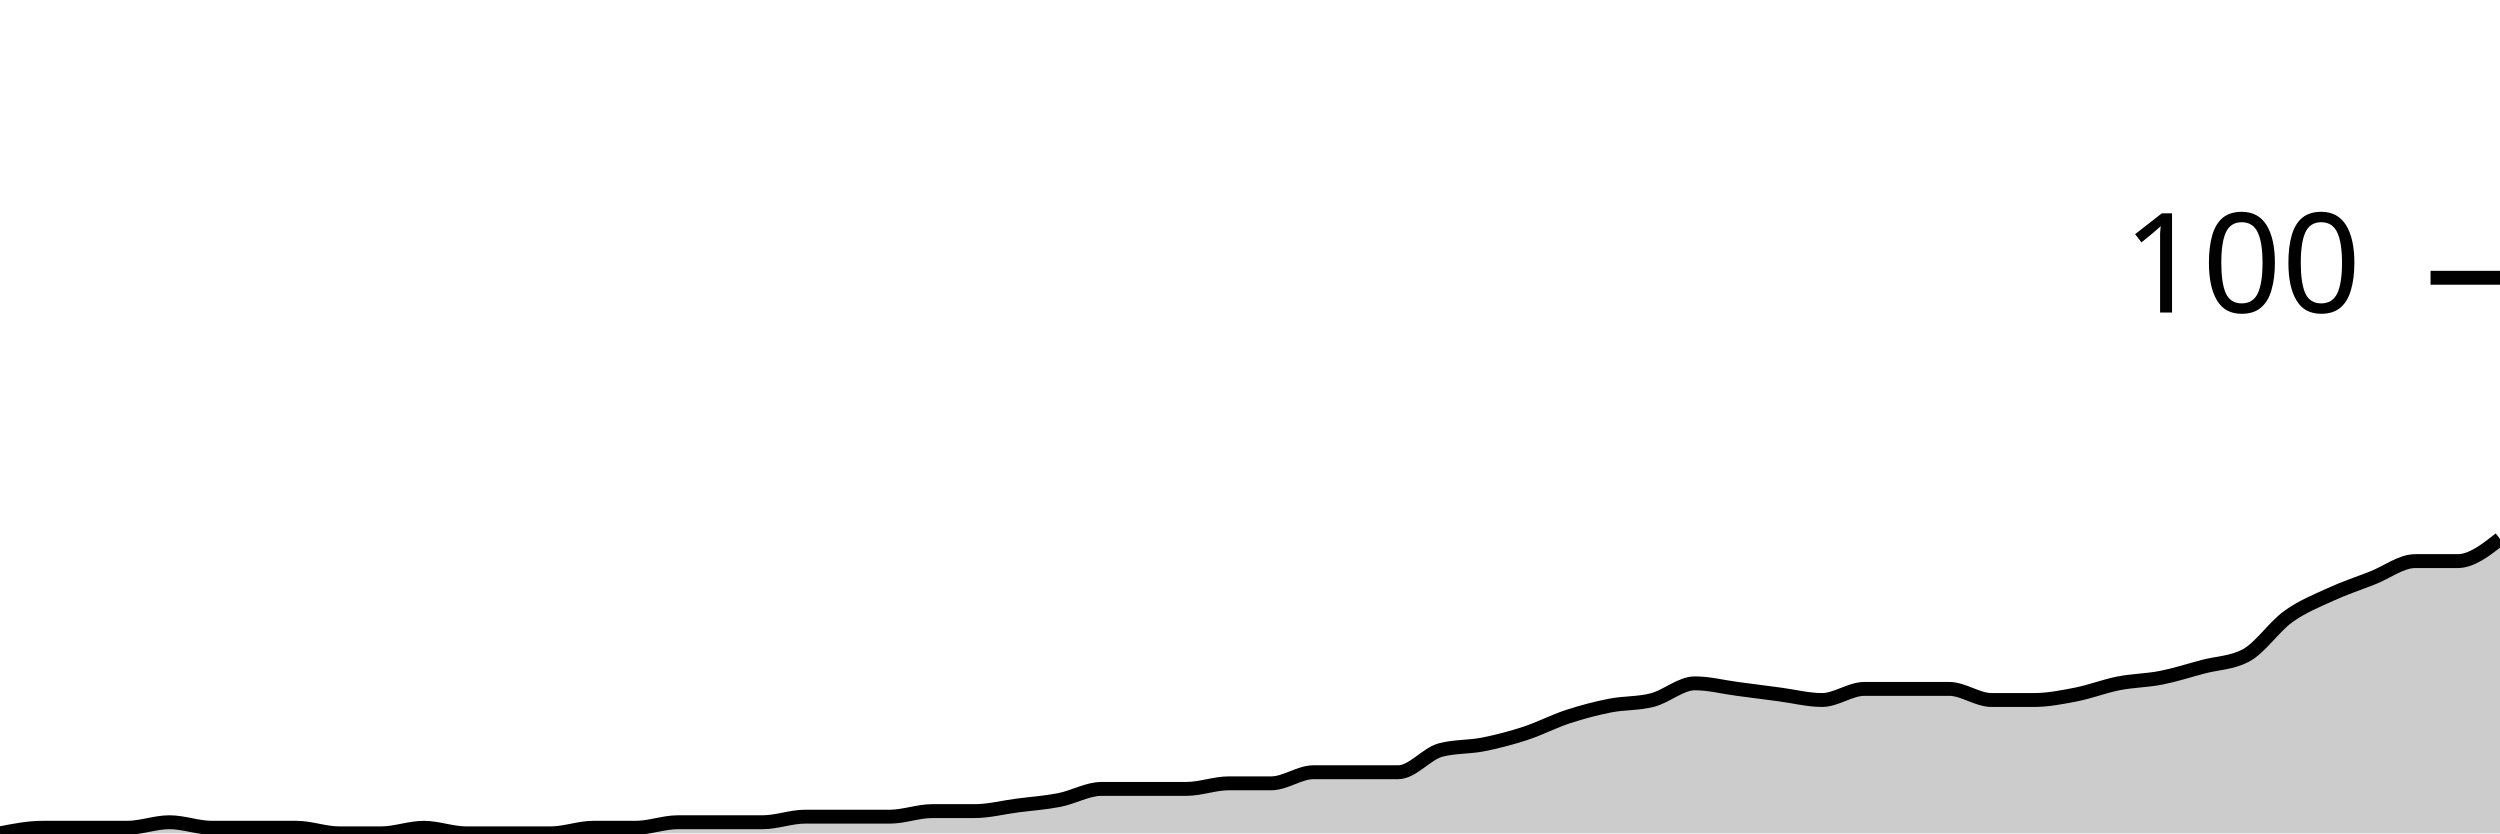
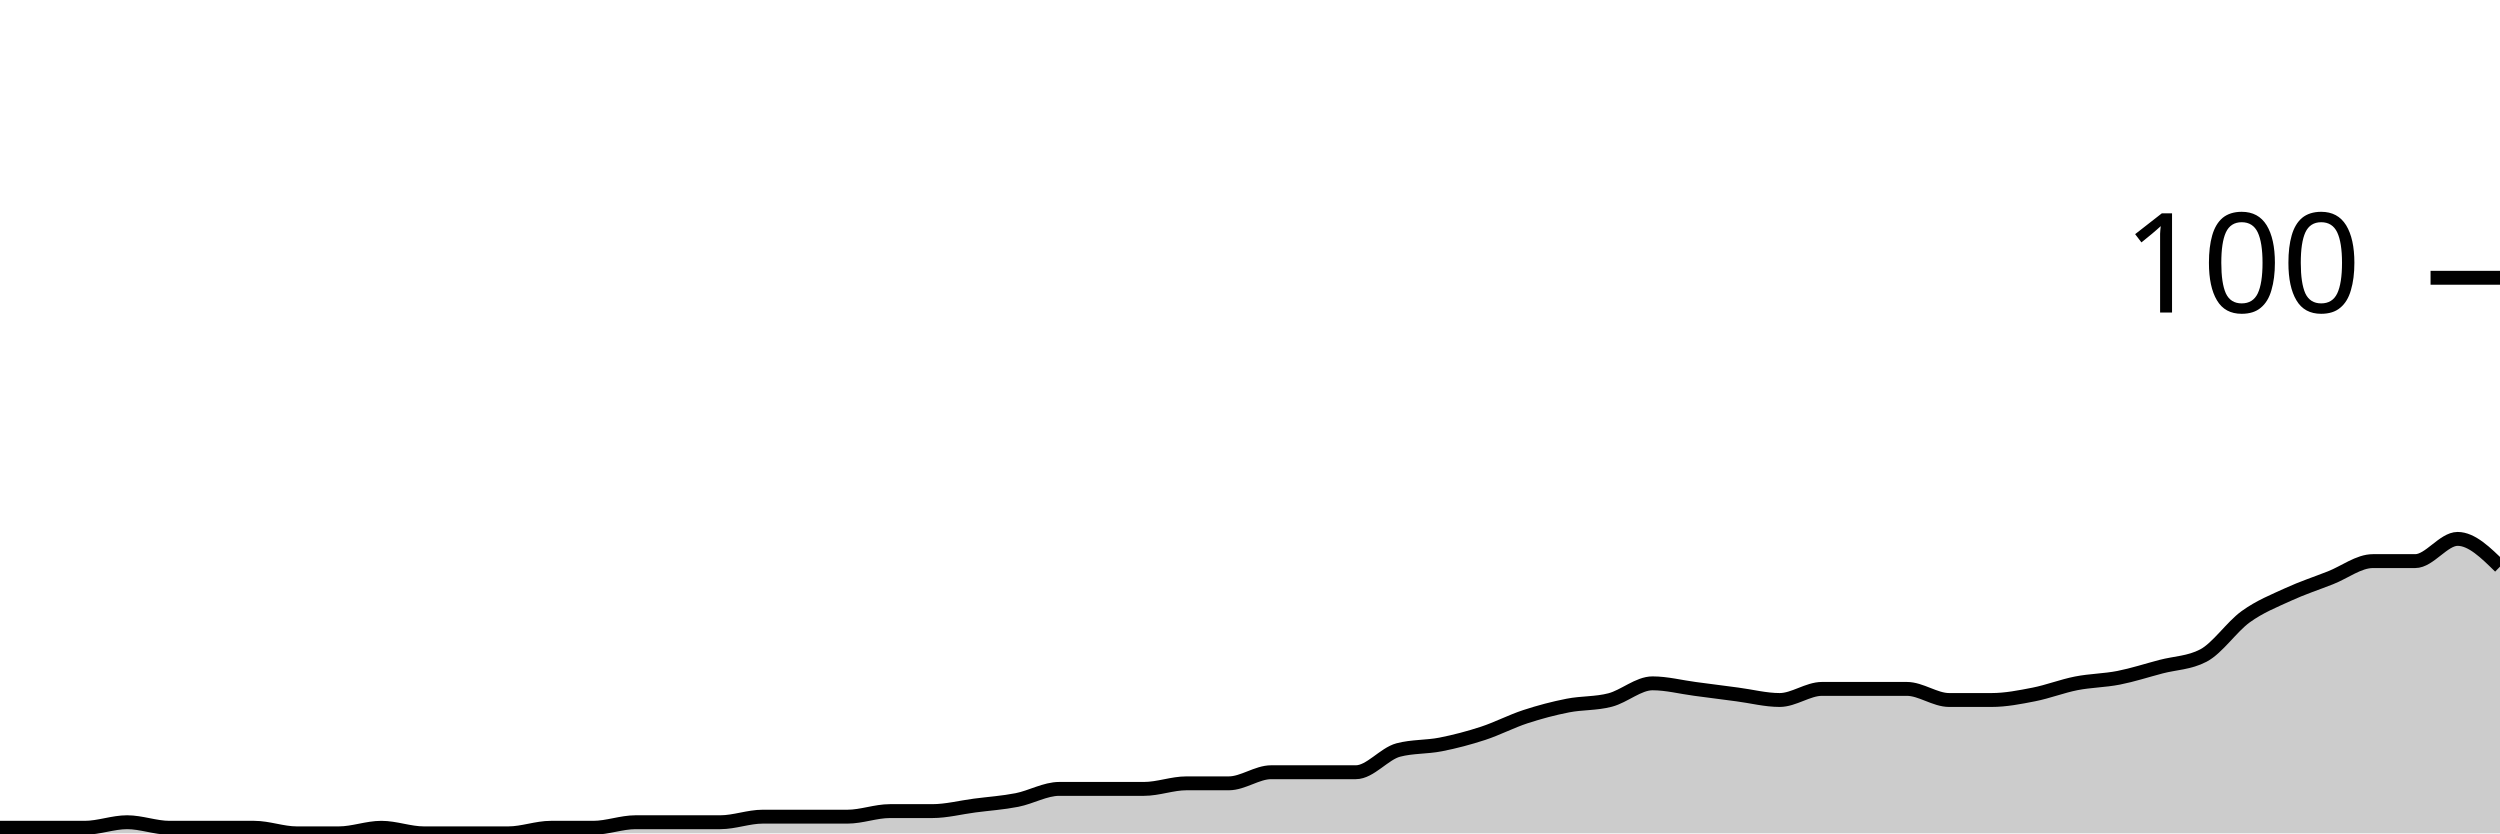
<svg xmlns="http://www.w3.org/2000/svg" viewBox="0 0 180 60">
  <g transform="translate(0,20)">
-     <path class="area" fill="rgba(0, 0, 0, 0.2)" d="M0,40C1.017,39.8,2.034,39.6,3.051,39.6C4.068,39.6,5.085,39.6,6.102,39.6C7.119,39.6,8.136,39.6,9.153,39.6C10.169,39.6,11.186,39.2,12.203,39.2C13.22,39.2,14.237,39.6,15.254,39.6C16.271,39.6,17.288,39.6,18.305,39.6C19.322,39.6,20.339,39.6,21.356,39.6C22.373,39.6,23.39,40,24.407,40C25.424,40,26.441,40,27.458,40C28.475,40,29.492,39.6,30.508,39.6C31.525,39.6,32.542,40,33.559,40C34.576,40,35.593,40,36.61,40C37.627,40,38.644,40,39.661,40C40.678,40,41.695,39.6,42.712,39.6C43.729,39.6,44.746,39.6,45.763,39.6C46.78,39.6,47.797,39.2,48.814,39.2C49.831,39.2,50.847,39.2,51.864,39.2C52.881,39.2,53.898,39.2,54.915,39.2C55.932,39.2,56.949,38.8,57.966,38.8C58.983,38.8,60,38.8,61.017,38.8C62.034,38.8,63.051,38.8,64.068,38.8C65.085,38.8,66.102,38.4,67.119,38.4C68.136,38.4,69.153,38.4,70.169,38.4C71.186,38.4,72.203,38.133,73.22,38C74.237,37.867,75.254,37.8,76.271,37.6C77.288,37.4,78.305,36.8,79.322,36.8C80.339,36.8,81.356,36.8,82.373,36.8C83.39,36.8,84.407,36.8,85.424,36.8C86.441,36.8,87.458,36.4,88.475,36.4C89.492,36.4,90.508,36.4,91.525,36.4C92.542,36.4,93.559,35.6,94.576,35.6C95.593,35.6,96.61,35.6,97.627,35.6C98.644,35.6,99.661,35.6,100.678,35.6C101.695,35.6,102.712,34.267,103.729,34C104.746,33.733,105.763,33.8,106.78,33.6C107.797,33.4,108.814,33.133,109.831,32.8C110.847,32.467,111.864,31.933,112.881,31.6C113.898,31.267,114.915,31,115.932,30.8C116.949,30.6,117.966,30.667,118.983,30.4C120,30.133,121.017,29.2,122.034,29.2C123.051,29.2,124.068,29.467,125.085,29.6C126.102,29.733,127.119,29.867,128.136,30C129.153,30.133,130.169,30.4,131.186,30.4C132.203,30.4,133.22,29.6,134.237,29.6C135.254,29.6,136.271,29.6,137.288,29.6C138.305,29.6,139.322,29.6,140.339,29.6C141.356,29.6,142.373,30.4,143.39,30.4C144.407,30.4,145.424,30.4,146.441,30.4C147.458,30.4,148.475,30.2,149.492,30C150.508,29.8,151.525,29.4,152.542,29.2C153.559,29,154.576,29,155.593,28.8C156.61,28.6,157.627,28.267,158.644,28C159.661,27.733,160.678,27.733,161.695,27.2C162.712,26.667,163.729,25.133,164.746,24.4C165.763,23.667,166.78,23.267,167.797,22.8C168.814,22.333,169.831,22,170.847,21.6C171.864,21.2,172.881,20.4,173.898,20.4C174.915,20.4,175.932,20.4,176.949,20.4C177.966,20.4,178.983,19.6,180,18.8L180,40C178.983,40,177.966,40,176.949,40C175.932,40,174.915,40,173.898,40C172.881,40,171.864,40,170.847,40C169.831,40,168.814,40,167.797,40C166.78,40,165.763,40,164.746,40C163.729,40,162.712,40,161.695,40C160.678,40,159.661,40,158.644,40C157.627,40,156.61,40,155.593,40C154.576,40,153.559,40,152.542,40C151.525,40,150.508,40,149.492,40C148.475,40,147.458,40,146.441,40C145.424,40,144.407,40,143.39,40C142.373,40,141.356,40,140.339,40C139.322,40,138.305,40,137.288,40C136.271,40,135.254,40,134.237,40C133.22,40,132.203,40,131.186,40C130.169,40,129.153,40,128.136,40C127.119,40,126.102,40,125.085,40C124.068,40,123.051,40,122.034,40C121.017,40,120,40,118.983,40C117.966,40,116.949,40,115.932,40C114.915,40,113.898,40,112.881,40C111.864,40,110.847,40,109.831,40C108.814,40,107.797,40,106.78,40C105.763,40,104.746,40,103.729,40C102.712,40,101.695,40,100.678,40C99.661,40,98.644,40,97.627,40C96.61,40,95.593,40,94.576,40C93.559,40,92.542,40,91.525,40C90.508,40,89.492,40,88.475,40C87.458,40,86.441,40,85.424,40C84.407,40,83.39,40,82.373,40C81.356,40,80.339,40,79.322,40C78.305,40,77.288,40,76.271,40C75.254,40,74.237,40,73.22,40C72.203,40,71.186,40,70.169,40C69.153,40,68.136,40,67.119,40C66.102,40,65.085,40,64.068,40C63.051,40,62.034,40,61.017,40C60,40,58.983,40,57.966,40C56.949,40,55.932,40,54.915,40C53.898,40,52.881,40,51.864,40C50.847,40,49.831,40,48.814,40C47.797,40,46.78,40,45.763,40C44.746,40,43.729,40,42.712,40C41.695,40,40.678,40,39.661,40C38.644,40,37.627,40,36.61,40C35.593,40,34.576,40,33.559,40C32.542,40,31.525,40,30.508,40C29.492,40,28.475,40,27.458,40C26.441,40,25.424,40,24.407,40C23.39,40,22.373,40,21.356,40C20.339,40,19.322,40,18.305,40C17.288,40,16.271,40,15.254,40C14.237,40,13.22,40,12.203,40C11.186,40,10.169,40,9.153,40C8.136,40,7.119,40,6.102,40C5.085,40,4.068,40,3.051,40C2.034,40,1.017,40,0,40Z" />
-     <path class="line" stroke="black" fill="none" d="M0,40C1.017,39.8,2.034,39.6,3.051,39.6C4.068,39.6,5.085,39.6,6.102,39.6C7.119,39.6,8.136,39.6,9.153,39.6C10.169,39.6,11.186,39.2,12.203,39.2C13.22,39.2,14.237,39.6,15.254,39.6C16.271,39.6,17.288,39.6,18.305,39.6C19.322,39.6,20.339,39.6,21.356,39.6C22.373,39.6,23.39,40,24.407,40C25.424,40,26.441,40,27.458,40C28.475,40,29.492,39.6,30.508,39.6C31.525,39.6,32.542,40,33.559,40C34.576,40,35.593,40,36.61,40C37.627,40,38.644,40,39.661,40C40.678,40,41.695,39.6,42.712,39.6C43.729,39.6,44.746,39.6,45.763,39.6C46.78,39.6,47.797,39.2,48.814,39.2C49.831,39.2,50.847,39.2,51.864,39.2C52.881,39.2,53.898,39.2,54.915,39.2C55.932,39.2,56.949,38.8,57.966,38.8C58.983,38.8,60,38.8,61.017,38.8C62.034,38.8,63.051,38.8,64.068,38.8C65.085,38.8,66.102,38.4,67.119,38.4C68.136,38.4,69.153,38.4,70.169,38.4C71.186,38.4,72.203,38.133,73.22,38C74.237,37.867,75.254,37.8,76.271,37.6C77.288,37.4,78.305,36.8,79.322,36.8C80.339,36.8,81.356,36.8,82.373,36.8C83.39,36.8,84.407,36.8,85.424,36.8C86.441,36.8,87.458,36.4,88.475,36.4C89.492,36.4,90.508,36.4,91.525,36.4C92.542,36.4,93.559,35.6,94.576,35.6C95.593,35.6,96.61,35.6,97.627,35.6C98.644,35.6,99.661,35.6,100.678,35.6C101.695,35.6,102.712,34.267,103.729,34C104.746,33.733,105.763,33.8,106.78,33.6C107.797,33.4,108.814,33.133,109.831,32.8C110.847,32.467,111.864,31.933,112.881,31.6C113.898,31.267,114.915,31,115.932,30.8C116.949,30.6,117.966,30.667,118.983,30.4C120,30.133,121.017,29.2,122.034,29.2C123.051,29.2,124.068,29.467,125.085,29.6C126.102,29.733,127.119,29.867,128.136,30C129.153,30.133,130.169,30.4,131.186,30.4C132.203,30.4,133.22,29.6,134.237,29.6C135.254,29.6,136.271,29.6,137.288,29.6C138.305,29.6,139.322,29.6,140.339,29.6C141.356,29.6,142.373,30.4,143.39,30.4C144.407,30.4,145.424,30.4,146.441,30.4C147.458,30.4,148.475,30.2,149.492,30C150.508,29.8,151.525,29.4,152.542,29.2C153.559,29,154.576,29,155.593,28.8C156.61,28.6,157.627,28.267,158.644,28C159.661,27.733,160.678,27.733,161.695,27.2C162.712,26.667,163.729,25.133,164.746,24.4C165.763,23.667,166.78,23.267,167.797,22.8C168.814,22.333,169.831,22,170.847,21.6C171.864,21.2,172.881,20.4,173.898,20.4C174.915,20.4,175.932,20.4,176.949,20.4C177.966,20.4,178.983,19.6,180,18.8" />
+     <path class="area" fill="rgba(0, 0, 0, 0.2)" d="M0,39.6C1.017,39.6,2.034,39.6,3.051,39.6C4.068,39.6,5.085,39.6,6.102,39.6C7.119,39.6,8.136,39.2,9.153,39.2C10.169,39.2,11.186,39.6,12.203,39.6C13.22,39.6,14.237,39.6,15.254,39.6C16.271,39.6,17.288,39.6,18.305,39.6C19.322,39.6,20.339,40,21.356,40C22.373,40,23.39,40,24.407,40C25.424,40,26.441,39.6,27.458,39.6C28.475,39.6,29.492,40,30.508,40C31.525,40,32.542,40,33.559,40C34.576,40,35.593,40,36.61,40C37.627,40,38.644,39.6,39.661,39.6C40.678,39.6,41.695,39.6,42.712,39.6C43.729,39.6,44.746,39.2,45.763,39.2C46.78,39.2,47.797,39.2,48.814,39.2C49.831,39.2,50.847,39.2,51.864,39.2C52.881,39.2,53.898,38.8,54.915,38.8C55.932,38.8,56.949,38.8,57.966,38.8C58.983,38.8,60,38.8,61.017,38.8C62.034,38.8,63.051,38.4,64.068,38.4C65.085,38.4,66.102,38.4,67.119,38.4C68.136,38.4,69.153,38.133,70.169,38C71.186,37.867,72.203,37.8,73.22,37.6C74.237,37.4,75.254,36.8,76.271,36.8C77.288,36.8,78.305,36.8,79.322,36.8C80.339,36.8,81.356,36.8,82.373,36.8C83.39,36.8,84.407,36.4,85.424,36.4C86.441,36.4,87.458,36.4,88.475,36.4C89.492,36.4,90.508,35.6,91.525,35.6C92.542,35.6,93.559,35.6,94.576,35.6C95.593,35.6,96.61,35.6,97.627,35.6C98.644,35.6,99.661,34.267,100.678,34C101.695,33.733,102.712,33.8,103.729,33.6C104.746,33.4,105.763,33.133,106.78,32.8C107.797,32.467,108.814,31.933,109.831,31.6C110.847,31.267,111.864,31,112.881,30.8C113.898,30.6,114.915,30.667,115.932,30.4C116.949,30.133,117.966,29.2,118.983,29.2C120,29.2,121.017,29.467,122.034,29.6C123.051,29.733,124.068,29.867,125.085,30C126.102,30.133,127.119,30.4,128.136,30.4C129.153,30.4,130.169,29.6,131.186,29.6C132.203,29.6,133.22,29.6,134.237,29.6C135.254,29.6,136.271,29.6,137.288,29.6C138.305,29.6,139.322,30.4,140.339,30.4C141.356,30.4,142.373,30.4,143.39,30.4C144.407,30.4,145.424,30.2,146.441,30C147.458,29.8,148.475,29.4,149.492,29.2C150.508,29,151.525,29,152.542,28.8C153.559,28.6,154.576,28.267,155.593,28C156.61,27.733,157.627,27.733,158.644,27.2C159.661,26.667,160.678,25.133,161.695,24.4C162.712,23.667,163.729,23.267,164.746,22.8C165.763,22.333,166.78,22,167.797,21.6C168.814,21.2,169.831,20.4,170.847,20.4C171.864,20.4,172.881,20.4,173.898,20.4C174.915,20.4,175.932,18.8,176.949,18.8C177.966,18.8,178.983,19.8,180,20.8L180,40C178.983,40,177.966,40,176.949,40C175.932,40,174.915,40,173.898,40C172.881,40,171.864,40,170.847,40C169.831,40,168.814,40,167.797,40C166.78,40,165.763,40,164.746,40C163.729,40,162.712,40,161.695,40C160.678,40,159.661,40,158.644,40C157.627,40,156.61,40,155.593,40C154.576,40,153.559,40,152.542,40C151.525,40,150.508,40,149.492,40C148.475,40,147.458,40,146.441,40C145.424,40,144.407,40,143.39,40C142.373,40,141.356,40,140.339,40C139.322,40,138.305,40,137.288,40C136.271,40,135.254,40,134.237,40C133.22,40,132.203,40,131.186,40C130.169,40,129.153,40,128.136,40C127.119,40,126.102,40,125.085,40C124.068,40,123.051,40,122.034,40C121.017,40,120,40,118.983,40C117.966,40,116.949,40,115.932,40C114.915,40,113.898,40,112.881,40C111.864,40,110.847,40,109.831,40C108.814,40,107.797,40,106.78,40C105.763,40,104.746,40,103.729,40C102.712,40,101.695,40,100.678,40C99.661,40,98.644,40,97.627,40C96.61,40,95.593,40,94.576,40C93.559,40,92.542,40,91.525,40C90.508,40,89.492,40,88.475,40C87.458,40,86.441,40,85.424,40C84.407,40,83.39,40,82.373,40C81.356,40,80.339,40,79.322,40C78.305,40,77.288,40,76.271,40C75.254,40,74.237,40,73.22,40C72.203,40,71.186,40,70.169,40C69.153,40,68.136,40,67.119,40C66.102,40,65.085,40,64.068,40C63.051,40,62.034,40,61.017,40C60,40,58.983,40,57.966,40C56.949,40,55.932,40,54.915,40C53.898,40,52.881,40,51.864,40C50.847,40,49.831,40,48.814,40C47.797,40,46.78,40,45.763,40C44.746,40,43.729,40,42.712,40C41.695,40,40.678,40,39.661,40C38.644,40,37.627,40,36.61,40C35.593,40,34.576,40,33.559,40C32.542,40,31.525,40,30.508,40C29.492,40,28.475,40,27.458,40C26.441,40,25.424,40,24.407,40C23.39,40,22.373,40,21.356,40C20.339,40,19.322,40,18.305,40C17.288,40,16.271,40,15.254,40C14.237,40,13.22,40,12.203,40C11.186,40,10.169,40,9.153,40C8.136,40,7.119,40,6.102,40C5.085,40,4.068,40,3.051,40C2.034,40,1.017,40,0,40Z" />
+     <path class="line" stroke="black" fill="none" d="M0,39.6C1.017,39.6,2.034,39.6,3.051,39.6C4.068,39.6,5.085,39.6,6.102,39.6C7.119,39.6,8.136,39.2,9.153,39.2C10.169,39.2,11.186,39.6,12.203,39.6C13.22,39.6,14.237,39.6,15.254,39.6C16.271,39.6,17.288,39.6,18.305,39.6C19.322,39.6,20.339,40,21.356,40C22.373,40,23.39,40,24.407,40C25.424,40,26.441,39.6,27.458,39.6C28.475,39.6,29.492,40,30.508,40C31.525,40,32.542,40,33.559,40C34.576,40,35.593,40,36.61,40C37.627,40,38.644,39.6,39.661,39.6C40.678,39.6,41.695,39.6,42.712,39.6C43.729,39.6,44.746,39.2,45.763,39.2C46.78,39.2,47.797,39.2,48.814,39.2C49.831,39.2,50.847,39.2,51.864,39.2C52.881,39.2,53.898,38.8,54.915,38.8C55.932,38.8,56.949,38.8,57.966,38.8C58.983,38.8,60,38.8,61.017,38.8C62.034,38.8,63.051,38.4,64.068,38.4C65.085,38.4,66.102,38.4,67.119,38.4C68.136,38.4,69.153,38.133,70.169,38C71.186,37.867,72.203,37.8,73.22,37.6C74.237,37.4,75.254,36.8,76.271,36.8C77.288,36.8,78.305,36.8,79.322,36.8C80.339,36.8,81.356,36.8,82.373,36.8C83.39,36.8,84.407,36.4,85.424,36.4C86.441,36.4,87.458,36.4,88.475,36.4C89.492,36.4,90.508,35.6,91.525,35.6C92.542,35.6,93.559,35.6,94.576,35.6C95.593,35.6,96.61,35.6,97.627,35.6C98.644,35.6,99.661,34.267,100.678,34C101.695,33.733,102.712,33.8,103.729,33.6C104.746,33.4,105.763,33.133,106.78,32.8C107.797,32.467,108.814,31.933,109.831,31.6C110.847,31.267,111.864,31,112.881,30.8C113.898,30.6,114.915,30.667,115.932,30.4C116.949,30.133,117.966,29.2,118.983,29.2C120,29.2,121.017,29.467,122.034,29.6C123.051,29.733,124.068,29.867,125.085,30C126.102,30.133,127.119,30.4,128.136,30.4C129.153,30.4,130.169,29.6,131.186,29.6C132.203,29.6,133.22,29.6,134.237,29.6C135.254,29.6,136.271,29.6,137.288,29.6C138.305,29.6,139.322,30.4,140.339,30.4C141.356,30.4,142.373,30.4,143.39,30.4C144.407,30.4,145.424,30.2,146.441,30C147.458,29.8,148.475,29.4,149.492,29.2C150.508,29,151.525,29,152.542,28.8C153.559,28.6,154.576,28.267,155.593,28C156.61,27.733,157.627,27.733,158.644,27.2C159.661,26.667,160.678,25.133,161.695,24.4C162.712,23.667,163.729,23.267,164.746,22.8C165.763,22.333,166.78,22,167.797,21.6C168.814,21.2,169.831,20.4,170.847,20.4C171.864,20.4,172.881,20.4,173.898,20.4C174.915,20.4,175.932,18.8,176.949,18.8C177.966,18.8,178.983,19.8,180,20.8" />
    <path class="axis-ceiling" stroke-width="1" stroke="black" fill="none" d="M175,0L180,0" />
    <text class="axis-ceiling-label" font-family="sans-serif" text-anchor="end" font-size="10px" x="170" y="2.5">100</text>
  </g>
</svg>
